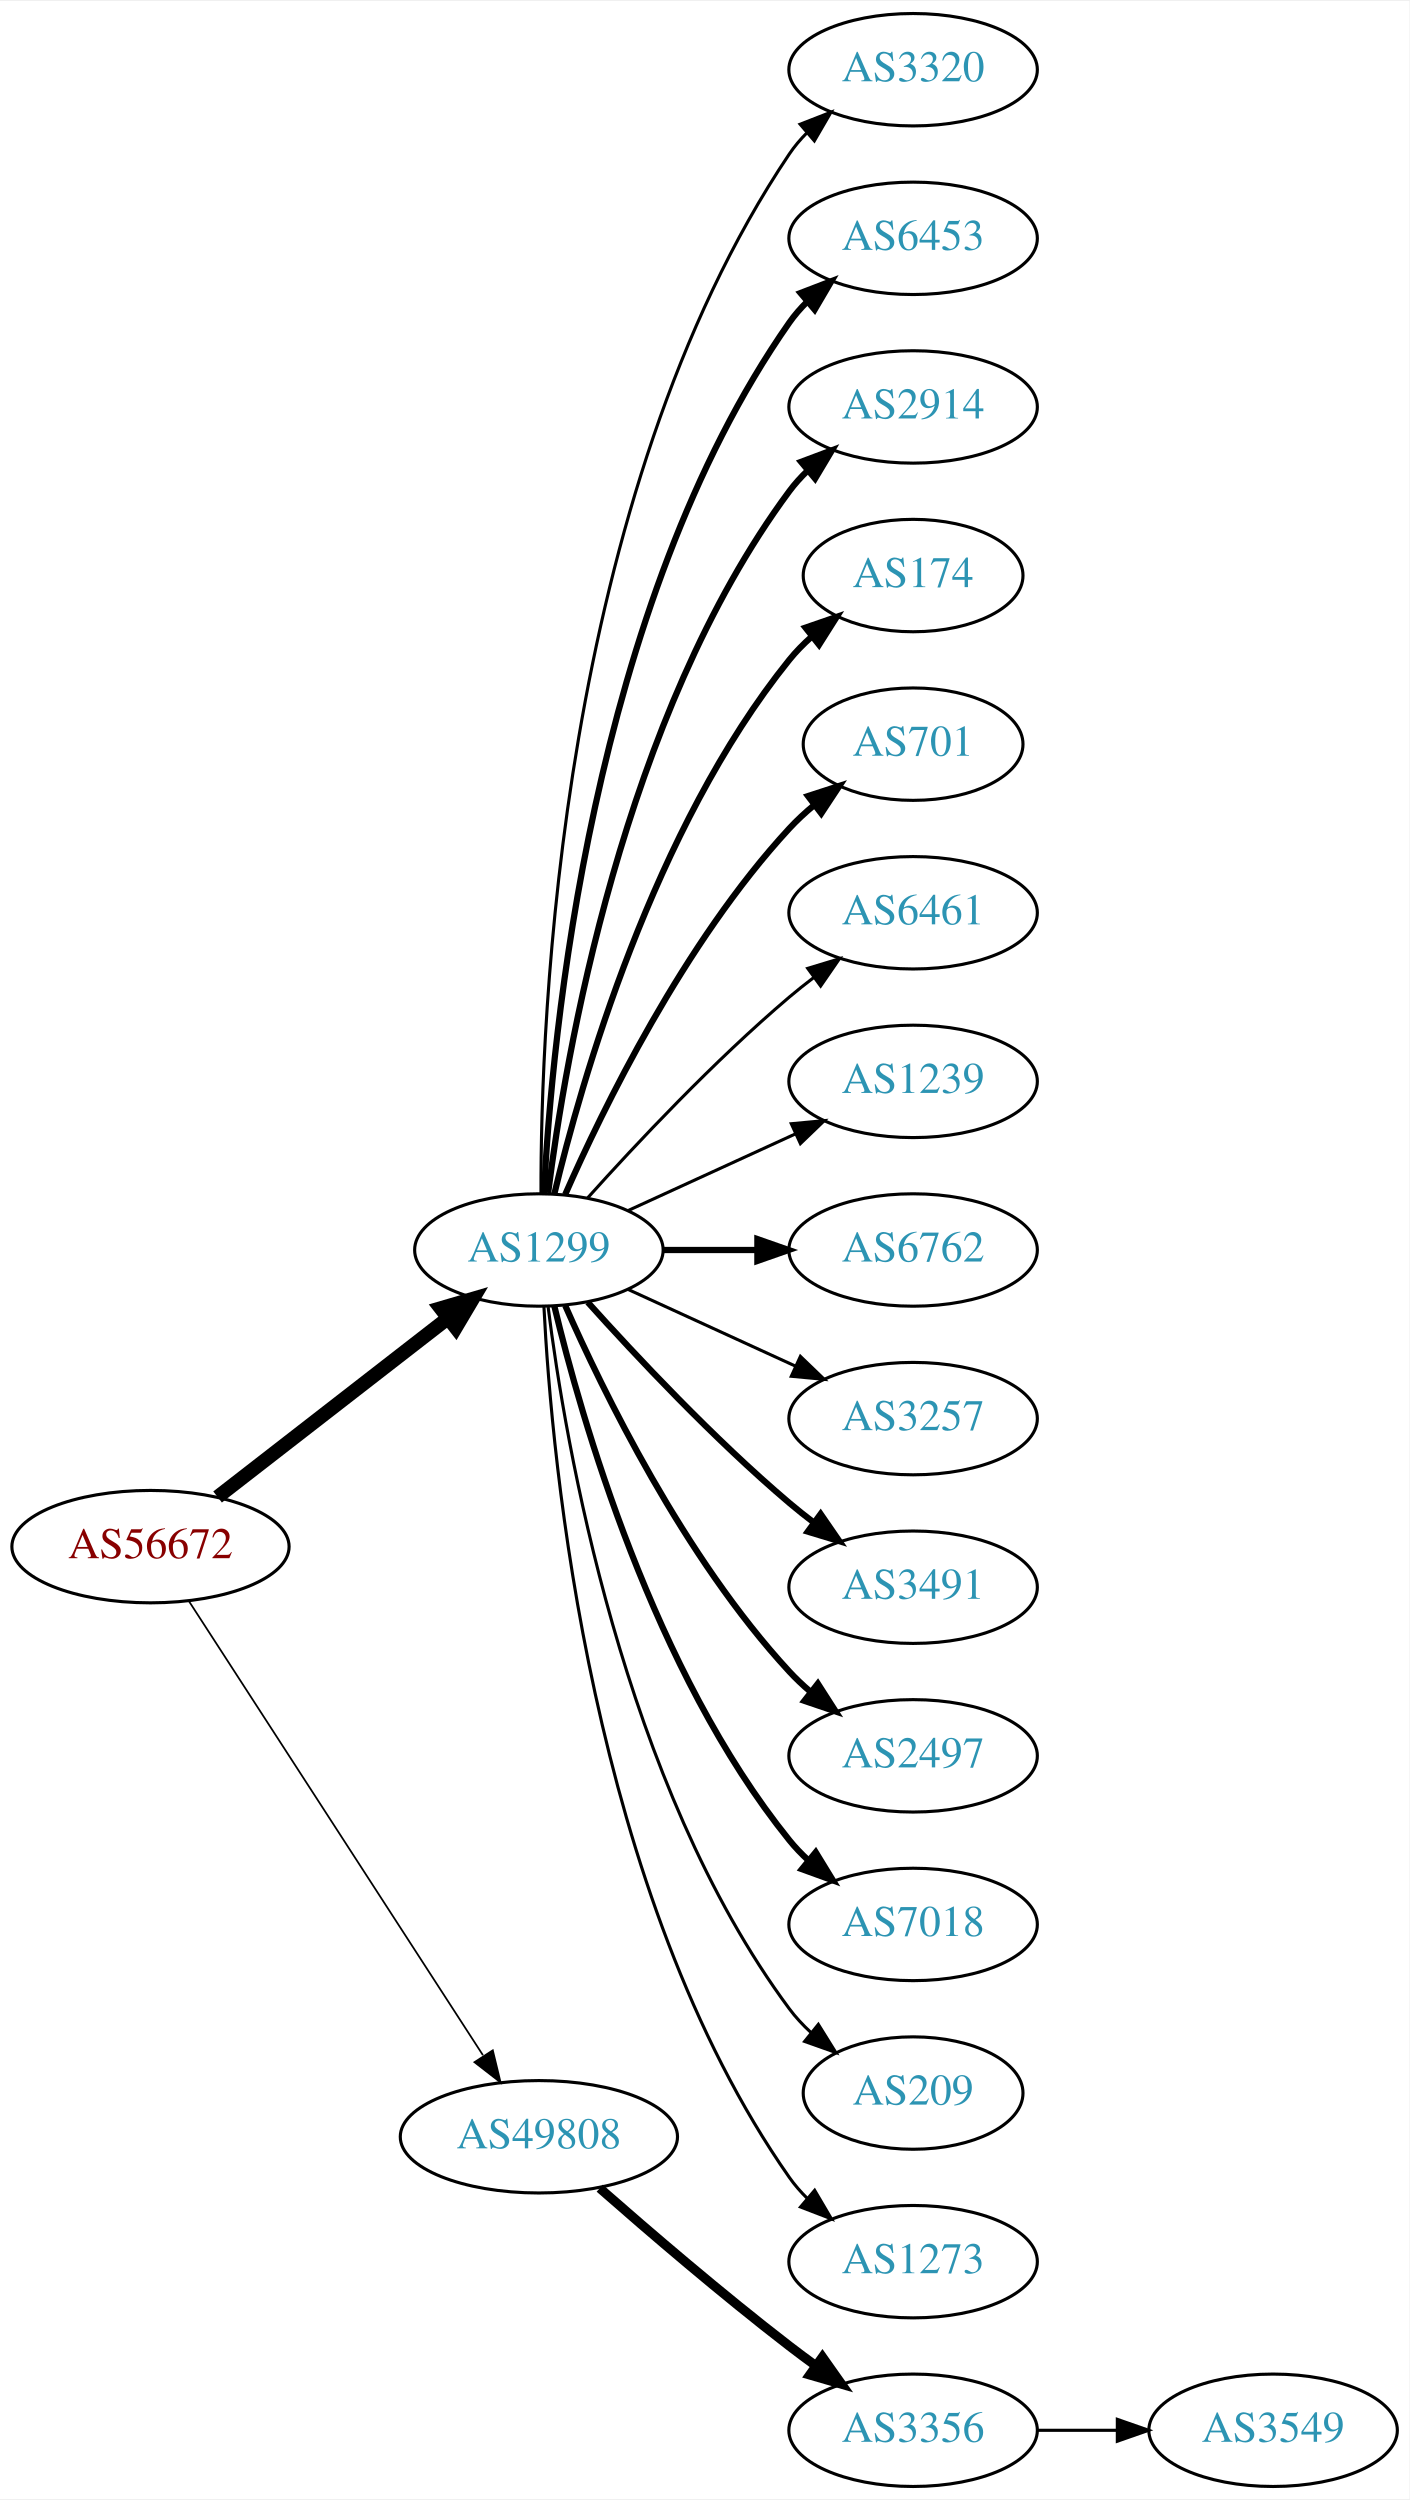
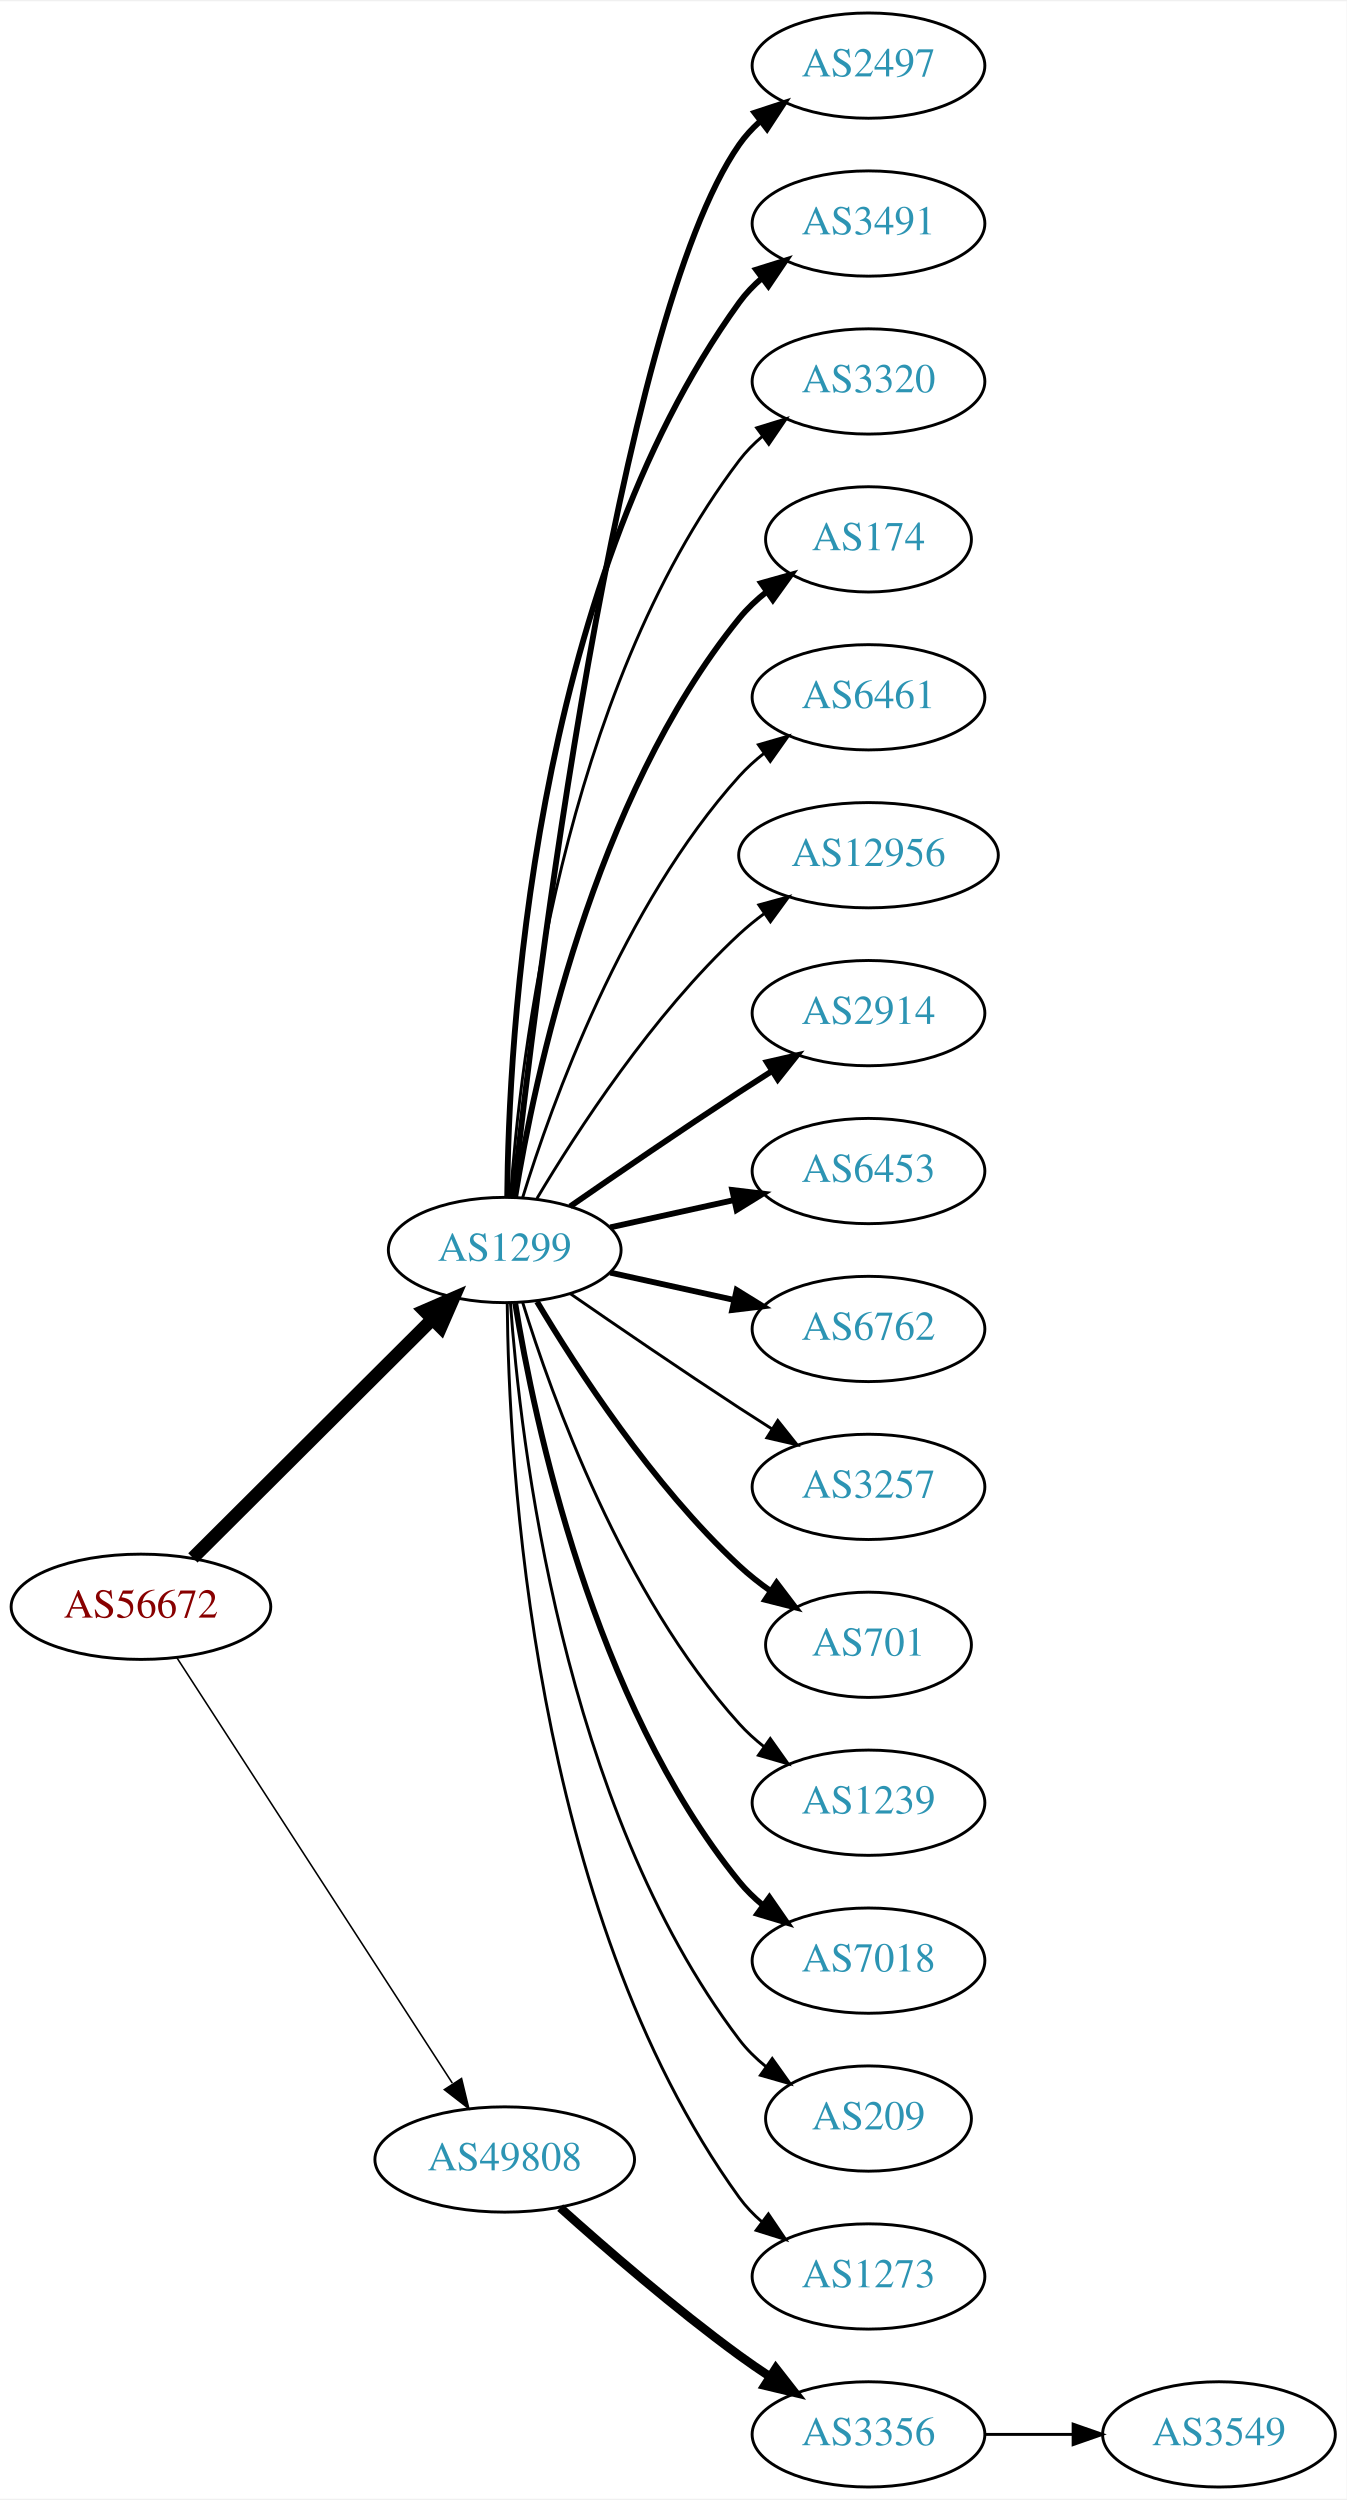
- <svg xmlns="http://www.w3.org/2000/svg" xmlns:xlink="http://www.w3.org/1999/xlink" width="451pt" height="800pt" viewBox="0.00 0.00 451.37 800.00">
-   <g id="graph0" class="graph" transform="scale(1 1) rotate(0) translate(4 796)">
-     <polygon fill="white" stroke="none" points="-4,4 -4,-796 447.37,-796 447.37,4 -4,4" />
+ <svg xmlns="http://www.w3.org/2000/svg" xmlns:xlink="http://www.w3.org/1999/xlink" width="460pt" height="854pt" viewBox="0.00 0.00 460.47 854.00">
+   <g id="graph0" class="graph" transform="scale(1 1) rotate(0) translate(4 850)">
+     <polygon fill="white" stroke="none" points="-4,4 -4,-850 456.469,-850 456.469,4 -4,4" />
    <g id="node1" class="node">
      <g id="a_node1">
        <a xlink:href="/asn/56672" xlink:title="AS56672 ~ ENERGIEAG-AT-AS [AT]">
          <ellipse fill="#ffffff" stroke="black" cx="44.196" cy="-301" rx="44.393" ry="18" />
          <text text-anchor="middle" x="44.196" y="-297.3" font-family="Times,serif" font-size="14.00" fill="#880000">AS56672</text>
        </a>
      </g>
    </g>
    <g id="node2" class="node">
      <g id="a_node2">
        <a xlink:href="/asn/1299" xlink:title="AS1299 ~ Telia Carrier [EU]">
-           <ellipse fill="#ffffff" stroke="black" cx="168.588" cy="-396" rx="39.794" ry="18" />
-           <text text-anchor="middle" x="168.588" y="-392.3" font-family="Times,serif" font-size="14.00" fill="#2c94b3">AS1299</text>
+           <ellipse fill="#ffffff" stroke="black" cx="168.588" cy="-423" rx="39.794" ry="18" />
+           <text text-anchor="middle" x="168.588" y="-419.3" font-family="Times,serif" font-size="14.00" fill="#2c94b3">AS1299</text>
        </a>
      </g>
    </g>
    <g id="edge1" class="edge">
-       <path fill="none" stroke="black" stroke-width="4.5" d="M65.682,-316.901C85.836,-332.544 116.772,-356.557 139.272,-374.021" />
-       <polygon fill="black" stroke="black" stroke-width="4.5" points="137.129,-377.342 147.443,-380.363 141.958,-371.121 137.129,-377.342" />
+       <path fill="none" stroke="black" stroke-width="4.5" d="M61.958,-317.708C83.107,-338.789 119.618,-375.183 143.687,-399.175" />
+       <polygon fill="black" stroke="black" stroke-width="4.5" points="141.167,-402.223 151.029,-406.494 146.727,-396.646 141.167,-402.223" />
    </g>
    <g id="node3" class="node">
      <g id="a_node3">
        <a xlink:href="/asn/49808" xlink:title="AS49808 ~ POWERSPEED-AS [AT]">
          <ellipse fill="#ffffff" stroke="black" cx="168.588" cy="-112" rx="44.393" ry="18" />
          <text text-anchor="middle" x="168.588" y="-108.3" font-family="Times,serif" font-size="14.00" fill="#2c94b3">AS49808</text>
        </a>
      </g>
    </g>
    <g id="edge2" class="edge">
-       <path fill="none" stroke="black" stroke-width="0.562" d="M56.491,-283.558C78.077,-250.225 125.293,-177.314 150.664,-138.134" />
-       <polygon fill="black" stroke="black" stroke-width="0.562" points="153.823,-139.696 156.321,-129.4 147.947,-135.891 153.823,-139.696" />
+       <path fill="none" stroke="black" stroke-width="0.54" d="M56.491,-283.558C78.077,-250.225 125.293,-177.314 150.664,-138.134" />
+       <polygon fill="black" stroke="black" stroke-width="0.54" points="153.823,-139.696 156.321,-129.4 147.947,-135.891 153.823,-139.696" />
    </g>
    <g id="node4" class="node">
      <g id="a_node4">
-         <a xlink:href="/asn/3320" xlink:title="AS3320 ~ DTAG [DE]">
-           <ellipse fill="#ffffff" stroke="black" cx="288.431" cy="-774" rx="39.794" ry="18" />
-           <text text-anchor="middle" x="288.431" y="-770.3" font-family="Times,serif" font-size="14.00" fill="#2c94b3">AS3320</text>
+         <a xlink:href="/asn/2497" xlink:title="AS2497 ~ Internet Initiative Japan Inc. [JP]">
+           <ellipse fill="#ffffff" stroke="black" cx="292.98" cy="-828" rx="39.794" ry="18" />
+           <text text-anchor="middle" x="292.98" y="-824.3" font-family="Times,serif" font-size="14.00" fill="#2c94b3">AS2497</text>
        </a>
      </g>
    </g>
    <g id="edge3" class="edge">
-       <path fill="none" stroke="black" d="M169.258,-414.188C169.117,-469.291 175.117,-637.32 248.784,-747 250.41,-749.421 252.332,-751.69 254.436,-753.804" />
-       <polygon fill="black" stroke="black" points="252.251,-756.541 262.124,-760.385 256.803,-751.223 252.251,-756.541" />
+       <path fill="none" stroke="black" stroke-width="2" d="M171.49,-441.09C178.808,-508.033 206.86,-740.932 248.784,-801 250.758,-803.828 253.133,-806.422 255.742,-808.786" />
+       <polygon fill="black" stroke="black" stroke-width="2" points="254.033,-811.886 264.097,-815.196 258.294,-806.332 254.033,-811.886" />
    </g>
    <g id="node5" class="node">
      <g id="a_node5">
-         <a xlink:href="/asn/6453" xlink:title="AS6453 ~ TATA COMMUNICATIONS (AMERICA) INC [US]">
-           <ellipse fill="#ffffff" stroke="black" cx="288.431" cy="-720" rx="39.794" ry="18" />
-           <text text-anchor="middle" x="288.431" y="-716.3" font-family="Times,serif" font-size="14.00" fill="#2c94b3">AS6453</text>
+         <a xlink:href="/asn/3491" xlink:title="AS3491 ~ PCCW Global, Inc. [US]">
+           <ellipse fill="#ffffff" stroke="black" cx="292.98" cy="-774" rx="39.794" ry="18" />
+           <text text-anchor="middle" x="292.98" y="-770.3" font-family="Times,serif" font-size="14.00" fill="#2c94b3">AS3491</text>
        </a>
      </g>
    </g>
    <g id="edge4" class="edge">
-       <path fill="none" stroke="black" stroke-width="2" d="M170.201,-414.174C172.691,-463.504 185.279,-602.29 248.784,-693 250.457,-695.389 252.412,-697.635 254.539,-699.733" />
-       <polygon fill="black" stroke="black" stroke-width="2" points="252.379,-702.49 262.271,-706.284 256.903,-697.149 252.379,-702.49" />
+       <path fill="none" stroke="black" stroke-width="2" d="M169.44,-441.078C169.89,-493.561 177.542,-648.452 248.784,-747 250.986,-750.046 253.648,-752.825 256.555,-755.341" />
+       <polygon fill="black" stroke="black" stroke-width="2" points="254.57,-758.226 264.68,-761.392 258.751,-752.612 254.57,-758.226" />
    </g>
    <g id="node6" class="node">
      <g id="a_node6">
-         <a xlink:href="/asn/2914" xlink:title="AS2914 ~ NTT America, Inc. [US]">
-           <ellipse fill="#ffffff" stroke="black" cx="288.431" cy="-666" rx="39.794" ry="18" />
-           <text text-anchor="middle" x="288.431" y="-662.3" font-family="Times,serif" font-size="14.00" fill="#2c94b3">AS2914</text>
+         <a xlink:href="/asn/3320" xlink:title="AS3320 ~ DTAG [DE]">
+           <ellipse fill="#ffffff" stroke="black" cx="292.98" cy="-720" rx="39.794" ry="18" />
+           <text text-anchor="middle" x="292.98" y="-716.3" font-family="Times,serif" font-size="14.00" fill="#2c94b3">AS3320</text>
        </a>
      </g>
    </g>
    <g id="edge5" class="edge">
-       <path fill="none" stroke="black" stroke-width="2" d="M171.547,-414.265C176.954,-457.329 195.4,-567.002 248.784,-639 250.521,-641.342 252.523,-643.555 254.682,-645.63" />
-       <polygon fill="black" stroke="black" stroke-width="2" points="252.556,-648.414 262.475,-652.137 257.042,-643.041 252.556,-648.414" />
+       <path fill="none" stroke="black" d="M170.537,-441.036C173.823,-487.457 188.133,-613.007 248.784,-693 251.055,-695.995 253.763,-698.74 256.699,-701.235" />
+       <polygon fill="black" stroke="black" points="254.739,-704.138 264.864,-707.256 258.893,-698.504 254.739,-704.138" />
    </g>
    <g id="node7" class="node">
      <g id="a_node7">
        <a xlink:href="/asn/174" xlink:title="AS174 ~ Cogent Communications [US]">
-           <ellipse fill="#ffffff" stroke="black" cx="288.431" cy="-612" rx="35.194" ry="18" />
-           <text text-anchor="middle" x="288.431" y="-608.3" font-family="Times,serif" font-size="14.00" fill="#2c94b3">AS174</text>
+           <ellipse fill="#ffffff" stroke="black" cx="292.98" cy="-666" rx="35.194" ry="18" />
+           <text text-anchor="middle" x="292.98" y="-662.3" font-family="Times,serif" font-size="14.00" fill="#2c94b3">AS174</text>
        </a>
      </g>
    </g>
    <g id="edge6" class="edge">
-       <path fill="none" stroke="black" stroke-width="2" d="M173.515,-413.882C182.073,-449.609 205.222,-531.008 248.784,-585 250.891,-587.612 253.315,-590.079 255.899,-592.382" />
-       <polygon fill="black" stroke="black" stroke-width="2" points="253.966,-595.316 263.98,-598.775 258.309,-589.826 253.966,-595.316" />
+       <path fill="none" stroke="black" stroke-width="2" d="M172.169,-441.178C178.624,-480.997 198.695,-577.286 248.784,-639 251.48,-642.322 254.7,-645.352 258.149,-648.083" />
+       <polygon fill="black" stroke="black" stroke-width="2" points="256.274,-651.043 266.474,-653.906 260.286,-645.307 256.274,-651.043" />
    </g>
    <g id="node8" class="node">
      <g id="a_node8">
-         <a xlink:href="/asn/701" xlink:title="AS701 ~ UUNET [US]">
-           <ellipse fill="#ffffff" stroke="black" cx="288.431" cy="-558" rx="35.194" ry="18" />
-           <text text-anchor="middle" x="288.431" y="-554.3" font-family="Times,serif" font-size="14.00" fill="#2c94b3">AS701</text>
+         <a xlink:href="/asn/6461" xlink:title="AS6461 ~ Zayo Bandwidth [US]">
+           <ellipse fill="#ffffff" stroke="black" cx="292.98" cy="-612" rx="39.794" ry="18" />
+           <text text-anchor="middle" x="292.98" y="-608.3" font-family="Times,serif" font-size="14.00" fill="#2c94b3">AS6461</text>
        </a>
      </g>
    </g>
    <g id="edge7" class="edge">
-       <path fill="none" stroke="black" stroke-width="2" d="M177.004,-413.761C189.072,-441.183 215.044,-494.473 248.784,-531 251.19,-533.604 253.887,-536.1 256.71,-538.449" />
-       <polygon fill="black" stroke="black" stroke-width="2" points="254.778,-541.378 264.854,-544.653 259.019,-535.809 254.778,-541.378" />
+       <path fill="none" stroke="black" d="M174.726,-440.94C184.629,-472.979 208.966,-540.812 248.784,-585 251.3,-587.792 254.172,-590.401 257.211,-592.812" />
+       <polygon fill="black" stroke="black" points="255.34,-595.776 265.519,-598.715 259.394,-590.07 255.34,-595.776" />
    </g>
    <g id="node9" class="node">
      <g id="a_node9">
-         <a xlink:href="/asn/6461" xlink:title="AS6461 ~ Zayo Bandwidth [US]">
-           <ellipse fill="#ffffff" stroke="black" cx="288.431" cy="-504" rx="39.794" ry="18" />
-           <text text-anchor="middle" x="288.431" y="-500.3" font-family="Times,serif" font-size="14.00" fill="#2c94b3">AS6461</text>
+         <a xlink:href="/asn/12956" xlink:title="AS12956 ~ TELXIUS [ES]">
+           <ellipse fill="#ffffff" stroke="black" cx="292.98" cy="-558" rx="44.393" ry="18" />
+           <text text-anchor="middle" x="292.98" y="-554.3" font-family="Times,serif" font-size="14.00" fill="#2c94b3">AS12956</text>
        </a>
      </g>
    </g>
    <g id="edge8" class="edge">
-       <path fill="none" stroke="black" d="M184.234,-412.725C199.535,-429.765 224.632,-456.523 248.784,-477 251.281,-479.117 253.942,-481.232 256.653,-483.293" />
-       <polygon fill="black" stroke="black" points="254.69,-486.194 264.83,-489.266 258.819,-480.541 254.69,-486.194" />
+       <path fill="none" stroke="black" d="M179.634,-440.671C193.205,-463.472 219.137,-503.472 248.784,-531 251.391,-533.42 254.244,-535.746 257.203,-537.948" />
+       <polygon fill="black" stroke="black" points="255.481,-541.012 265.703,-543.8 259.451,-535.246 255.481,-541.012" />
    </g>
    <g id="node10" class="node">
      <g id="a_node10">
-         <a xlink:href="/asn/1239" xlink:title="AS1239 ~ Sprint [US]">
-           <ellipse fill="#ffffff" stroke="black" cx="288.431" cy="-450" rx="39.794" ry="18" />
-           <text text-anchor="middle" x="288.431" y="-446.3" font-family="Times,serif" font-size="14.00" fill="#2c94b3">AS1239</text>
+         <a xlink:href="/asn/2914" xlink:title="AS2914 ~ NTT America, Inc. [US]">
+           <ellipse fill="#ffffff" stroke="black" cx="292.98" cy="-504" rx="39.794" ry="18" />
+           <text text-anchor="middle" x="292.98" y="-500.3" font-family="Times,serif" font-size="14.00" fill="#2c94b3">AS2914</text>
        </a>
      </g>
    </g>
    <g id="edge9" class="edge">
-       <path fill="none" stroke="black" d="M197.217,-408.661C213.174,-415.973 233.445,-425.261 250.727,-433.181" />
-       <polygon fill="black" stroke="black" points="249.426,-436.435 259.975,-437.419 252.342,-430.071 249.426,-436.435" />
+       <path fill="none" stroke="black" stroke-width="2" d="M190.945,-437.901C206.796,-448.877 228.999,-464.079 248.784,-477 252.366,-479.339 256.137,-481.759 259.897,-484.144" />
+       <polygon fill="black" stroke="black" stroke-width="2" points="258.23,-487.231 268.558,-489.596 261.959,-481.307 258.23,-487.231" />
    </g>
    <g id="node11" class="node">
      <g id="a_node11">
-         <a xlink:href="/asn/6762" xlink:title="AS6762 ~ TELECOM ITALIA SPARKLE S.p.A. [IT]">
-           <ellipse fill="#ffffff" stroke="black" cx="288.431" cy="-396" rx="39.794" ry="18" />
-           <text text-anchor="middle" x="288.431" y="-392.3" font-family="Times,serif" font-size="14.00" fill="#2c94b3">AS6762</text>
+         <a xlink:href="/asn/6453" xlink:title="AS6453 ~ TATA COMMUNICATIONS (AMERICA) INC [US]">
+           <ellipse fill="#ffffff" stroke="black" cx="292.98" cy="-450" rx="39.794" ry="18" />
+           <text text-anchor="middle" x="292.98" y="-446.3" font-family="Times,serif" font-size="14.00" fill="#2c94b3">AS6453</text>
        </a>
      </g>
    </g>
    <g id="edge10" class="edge">
-       <path fill="none" stroke="black" stroke-width="2" d="M208.501,-396C218.054,-396 228.404,-396 238.367,-396" />
-       <polygon fill="black" stroke="black" stroke-width="2" points="238.559,-399.5 248.559,-396 238.559,-392.5 238.559,-399.5" />
+       <path fill="none" stroke="black" stroke-width="2" d="M204.661,-430.737C217.848,-433.646 233.028,-436.995 246.994,-440.076" />
+       <polygon fill="black" stroke="black" stroke-width="2" points="246.383,-443.525 256.903,-442.262 247.891,-436.69 246.383,-443.525" />
    </g>
    <g id="node12" class="node">
      <g id="a_node12">
-         <a xlink:href="/asn/3257" xlink:title="AS3257 ~ GTT [DE]">
-           <ellipse fill="#ffffff" stroke="black" cx="288.431" cy="-342" rx="39.794" ry="18" />
-           <text text-anchor="middle" x="288.431" y="-338.3" font-family="Times,serif" font-size="14.00" fill="#2c94b3">AS3257</text>
+         <a xlink:href="/asn/6762" xlink:title="AS6762 ~ TELECOM ITALIA SPARKLE S.p.A. [IT]">
+           <ellipse fill="#ffffff" stroke="black" cx="292.98" cy="-396" rx="39.794" ry="18" />
+           <text text-anchor="middle" x="292.98" y="-392.3" font-family="Times,serif" font-size="14.00" fill="#2c94b3">AS6762</text>
        </a>
      </g>
    </g>
    <g id="edge11" class="edge">
-       <path fill="none" stroke="black" d="M197.217,-383.339C213.174,-376.027 233.445,-366.739 250.727,-358.819" />
-       <polygon fill="black" stroke="black" points="252.342,-361.929 259.975,-354.581 249.426,-355.565 252.342,-361.929" />
+       <path fill="none" stroke="black" stroke-width="2" d="M204.661,-415.263C217.848,-412.354 233.028,-409.005 246.994,-405.924" />
+       <polygon fill="black" stroke="black" stroke-width="2" points="247.891,-409.31 256.903,-403.738 246.383,-402.475 247.891,-409.31" />
    </g>
    <g id="node13" class="node">
      <g id="a_node13">
-         <a xlink:href="/asn/3491" xlink:title="AS3491 ~ PCCW Global, Inc. [US]">
-           <ellipse fill="#ffffff" stroke="black" cx="288.431" cy="-288" rx="39.794" ry="18" />
-           <text text-anchor="middle" x="288.431" y="-284.3" font-family="Times,serif" font-size="14.00" fill="#2c94b3">AS3491</text>
+         <a xlink:href="/asn/3257" xlink:title="AS3257 ~ GTT [DE]">
+           <ellipse fill="#ffffff" stroke="black" cx="292.98" cy="-342" rx="39.794" ry="18" />
+           <text text-anchor="middle" x="292.98" y="-338.3" font-family="Times,serif" font-size="14.00" fill="#2c94b3">AS3257</text>
        </a>
      </g>
    </g>
    <g id="edge12" class="edge">
-       <path fill="none" stroke="black" stroke-width="2" d="M184.234,-379.275C199.535,-362.235 224.632,-335.477 248.784,-315 251.281,-312.883 253.942,-310.768 256.653,-308.707" />
-       <polygon fill="black" stroke="black" stroke-width="2" points="258.819,-311.459 264.83,-302.734 254.69,-305.806 258.819,-311.459" />
+       <path fill="none" stroke="black" d="M190.945,-408.099C206.796,-397.123 228.999,-381.921 248.784,-369 252.366,-366.661 256.137,-364.241 259.897,-361.856" />
+       <polygon fill="black" stroke="black" points="261.959,-364.693 268.558,-356.404 258.23,-358.769 261.959,-364.693" />
    </g>
    <g id="node14" class="node">
      <g id="a_node14">
-         <a xlink:href="/asn/2497" xlink:title="AS2497 ~ Internet Initiative Japan Inc. [JP]">
-           <ellipse fill="#ffffff" stroke="black" cx="288.431" cy="-234" rx="39.794" ry="18" />
-           <text text-anchor="middle" x="288.431" y="-230.3" font-family="Times,serif" font-size="14.00" fill="#2c94b3">AS2497</text>
+         <a xlink:href="/asn/701" xlink:title="AS701 ~ UUNET [US]">
+           <ellipse fill="#ffffff" stroke="black" cx="292.98" cy="-288" rx="35.194" ry="18" />
+           <text text-anchor="middle" x="292.98" y="-284.3" font-family="Times,serif" font-size="14.00" fill="#2c94b3">AS701</text>
        </a>
      </g>
    </g>
    <g id="edge13" class="edge">
-       <path fill="none" stroke="black" stroke-width="2" d="M177.004,-378.239C189.072,-350.817 215.044,-297.527 248.784,-261 250.815,-258.802 253.054,-256.681 255.4,-254.66" />
-       <polygon fill="black" stroke="black" stroke-width="2" points="257.927,-257.126 263.644,-248.206 253.612,-251.614 257.927,-257.126" />
+       <path fill="none" stroke="black" stroke-width="2" d="M179.634,-405.329C193.205,-382.528 219.137,-342.528 248.784,-315 252.081,-311.939 255.774,-309.028 259.575,-306.328" />
+       <polygon fill="black" stroke="black" stroke-width="2" points="261.549,-309.219 267.956,-300.78 257.686,-303.381 261.549,-309.219" />
    </g>
    <g id="node15" class="node">
      <g id="a_node15">
-         <a xlink:href="/asn/7018" xlink:title="AS7018 ~ AT&amp;T Services, Inc. [US]">
-           <ellipse fill="#ffffff" stroke="black" cx="288.431" cy="-180" rx="39.794" ry="18" />
-           <text text-anchor="middle" x="288.431" y="-176.3" font-family="Times,serif" font-size="14.00" fill="#2c94b3">AS7018</text>
+         <a xlink:href="/asn/1239" xlink:title="AS1239 ~ Sprint [US]">
+           <ellipse fill="#ffffff" stroke="black" cx="292.98" cy="-234" rx="39.794" ry="18" />
+           <text text-anchor="middle" x="292.98" y="-230.3" font-family="Times,serif" font-size="14.00" fill="#2c94b3">AS1239</text>
        </a>
      </g>
    </g>
    <g id="edge14" class="edge">
-       <path fill="none" stroke="black" stroke-width="2" d="M173.515,-378.118C182.073,-342.391 205.222,-260.992 248.784,-207 250.615,-204.731 252.685,-202.57 254.892,-200.532" />
-       <polygon fill="black" stroke="black" stroke-width="2" points="257.243,-203.131 262.773,-194.094 252.815,-197.709 257.243,-203.131" />
+       <path fill="none" stroke="black" d="M174.726,-405.06C184.629,-373.021 208.966,-305.188 248.784,-261 251.3,-258.208 254.172,-255.599 257.211,-253.188" />
+       <polygon fill="black" stroke="black" points="259.394,-255.93 265.519,-247.285 255.34,-250.224 259.394,-255.93" />
    </g>
    <g id="node16" class="node">
      <g id="a_node16">
-         <a xlink:href="/asn/209" xlink:title="AS209 ~ CenturyLink Communications, LLC [US]">
-           <ellipse fill="#ffffff" stroke="black" cx="288.431" cy="-126" rx="35.194" ry="18" />
-           <text text-anchor="middle" x="288.431" y="-122.3" font-family="Times,serif" font-size="14.00" fill="#2c94b3">AS209</text>
+         <a xlink:href="/asn/7018" xlink:title="AS7018 ~ AT&amp;T Services, Inc. [US]">
+           <ellipse fill="#ffffff" stroke="black" cx="292.98" cy="-180" rx="39.794" ry="18" />
+           <text text-anchor="middle" x="292.98" y="-176.3" font-family="Times,serif" font-size="14.00" fill="#2c94b3">AS7018</text>
        </a>
      </g>
    </g>
    <g id="edge15" class="edge">
-       <path fill="none" stroke="black" d="M171.547,-377.735C176.954,-334.671 195.4,-224.998 248.784,-153 250.783,-150.304 253.133,-147.78 255.67,-145.44" />
-       <polygon fill="black" stroke="black" points="258.085,-147.989 263.68,-138.992 253.695,-142.537 258.085,-147.989" />
+       <path fill="none" stroke="black" stroke-width="2" d="M172.169,-404.822C178.624,-365.003 198.695,-268.714 248.784,-207 251.153,-204.082 253.926,-201.388 256.903,-198.925" />
+       <polygon fill="black" stroke="black" stroke-width="2" points="259.094,-201.659 265.125,-192.948 254.978,-195.997 259.094,-201.659" />
    </g>
    <g id="node17" class="node">
      <g id="a_node17">
-         <a xlink:href="/asn/1273" xlink:title="AS1273 ~ Vodafone Group PLC [EU]">
-           <ellipse fill="#ffffff" stroke="black" cx="288.431" cy="-72" rx="39.794" ry="18" />
-           <text text-anchor="middle" x="288.431" y="-68.3" font-family="Times,serif" font-size="14.00" fill="#2c94b3">AS1273</text>
+         <a xlink:href="/asn/209" xlink:title="AS209 ~ CenturyLink Communications, LLC [US]">
+           <ellipse fill="#ffffff" stroke="black" cx="292.98" cy="-126" rx="35.194" ry="18" />
+           <text text-anchor="middle" x="292.98" y="-122.3" font-family="Times,serif" font-size="14.00" fill="#2c94b3">AS209</text>
        </a>
      </g>
    </g>
    <g id="edge16" class="edge">
-       <path fill="none" stroke="black" d="M170.201,-377.826C172.691,-328.496 185.279,-189.71 248.784,-99 250.457,-96.611 252.412,-94.365 254.539,-92.267" />
-       <polygon fill="black" stroke="black" points="256.903,-94.851 262.271,-85.716 252.379,-89.51 256.903,-94.851" />
+       <path fill="none" stroke="black" d="M170.537,-404.964C173.823,-358.543 188.133,-232.993 248.784,-153 251.369,-149.591 254.519,-146.506 257.929,-143.745" />
+       <polygon fill="black" stroke="black" points="260.068,-146.519 266.213,-137.888 256.027,-140.804 260.068,-146.519" />
    </g>
    <g id="node18" class="node">
      <g id="a_node18">
-         <a xlink:href="/asn/3356" xlink:title="AS3356 ~ Level 3 Parent, LLC [US]">
-           <ellipse fill="#ffffff" stroke="black" cx="288.431" cy="-18" rx="39.794" ry="18" />
-           <text text-anchor="middle" x="288.431" y="-14.3" font-family="Times,serif" font-size="14.00" fill="#2c94b3">AS3356</text>
+         <a xlink:href="/asn/1273" xlink:title="AS1273 ~ Vodafone Group PLC [EU]">
+           <ellipse fill="#ffffff" stroke="black" cx="292.98" cy="-72" rx="39.794" ry="18" />
+           <text text-anchor="middle" x="292.98" y="-68.3" font-family="Times,serif" font-size="14.00" fill="#2c94b3">AS1273</text>
        </a>
      </g>
    </g>
    <g id="edge17" class="edge">
-       <path fill="none" stroke="black" stroke-width="3" d="M188.067,-95.527C203.866,-81.648 227.377,-61.477 248.784,-45 251.527,-42.889 254.417,-40.739 257.333,-38.62" />
-       <polygon fill="black" stroke="black" stroke-width="3" points="259.399,-41.445 265.511,-32.791 255.336,-35.745 259.399,-41.445" />
+       <path fill="none" stroke="black" d="M169.44,-404.922C169.89,-352.439 177.542,-197.548 248.784,-99 250.986,-95.954 253.648,-93.175 256.555,-90.659" />
+       <polygon fill="black" stroke="black" points="258.751,-93.388 264.68,-84.608 254.57,-87.774 258.751,-93.388" />
    </g>
    <g id="node19" class="node">
      <g id="a_node19">
+         <a xlink:href="/asn/3356" xlink:title="AS3356 ~ Level 3 Parent, LLC [US]">
+           <ellipse fill="#ffffff" stroke="black" cx="292.98" cy="-18" rx="39.794" ry="18" />
+           <text text-anchor="middle" x="292.98" y="-14.3" font-family="Times,serif" font-size="14.00" fill="#2c94b3">AS3356</text>
+         </a>
+       </g>
+     </g>
+     <g id="edge18" class="edge">
+       <path fill="none" stroke="black" stroke-width="3" d="M187.542,-95.522C203.211,-81.46 226.817,-61.03 248.784,-45 252.16,-42.537 255.761,-40.063 259.389,-37.667" />
+       <polygon fill="black" stroke="black" stroke-width="3" points="261.289,-40.606 267.811,-32.256 257.506,-34.716 261.289,-40.606" />
+     </g>
+     <g id="node20" class="node">
+       <g id="a_node20">
        <a xlink:href="/asn/3549" xlink:title="AS3549 ~ Level 3 Parent, LLC [US]">
-           <ellipse fill="#ffffff" stroke="black" cx="403.724" cy="-18" rx="39.794" ry="18" />
-           <text text-anchor="middle" x="403.724" y="-14.3" font-family="Times,serif" font-size="14.00" fill="#2c94b3">AS3549</text>
-         </a>
-       </g>
-     </g>
-     <g id="edge18" class="edge">
-       <path fill="none" stroke="black" d="M328.103,-18C336.306,-18 345.07,-18 353.602,-18" />
-       <polygon fill="black" stroke="black" points="353.841,-21.5 363.841,-18 353.841,-14.5 353.841,-21.5" />
+           <ellipse fill="#ffffff" stroke="black" cx="412.823" cy="-18" rx="39.794" ry="18" />
+           <text text-anchor="middle" x="412.823" y="-14.3" font-family="Times,serif" font-size="14.00" fill="#2c94b3">AS3549</text>
+         </a>
+       </g>
+     </g>
+     <g id="edge19" class="edge">
+       <path fill="none" stroke="black" d="M332.893,-18C342.446,-18 352.796,-18 362.759,-18" />
+       <polygon fill="black" stroke="black" points="362.951,-21.5 372.951,-18 362.951,-14.5 362.951,-21.5" />
    </g>
  </g>
</svg>
